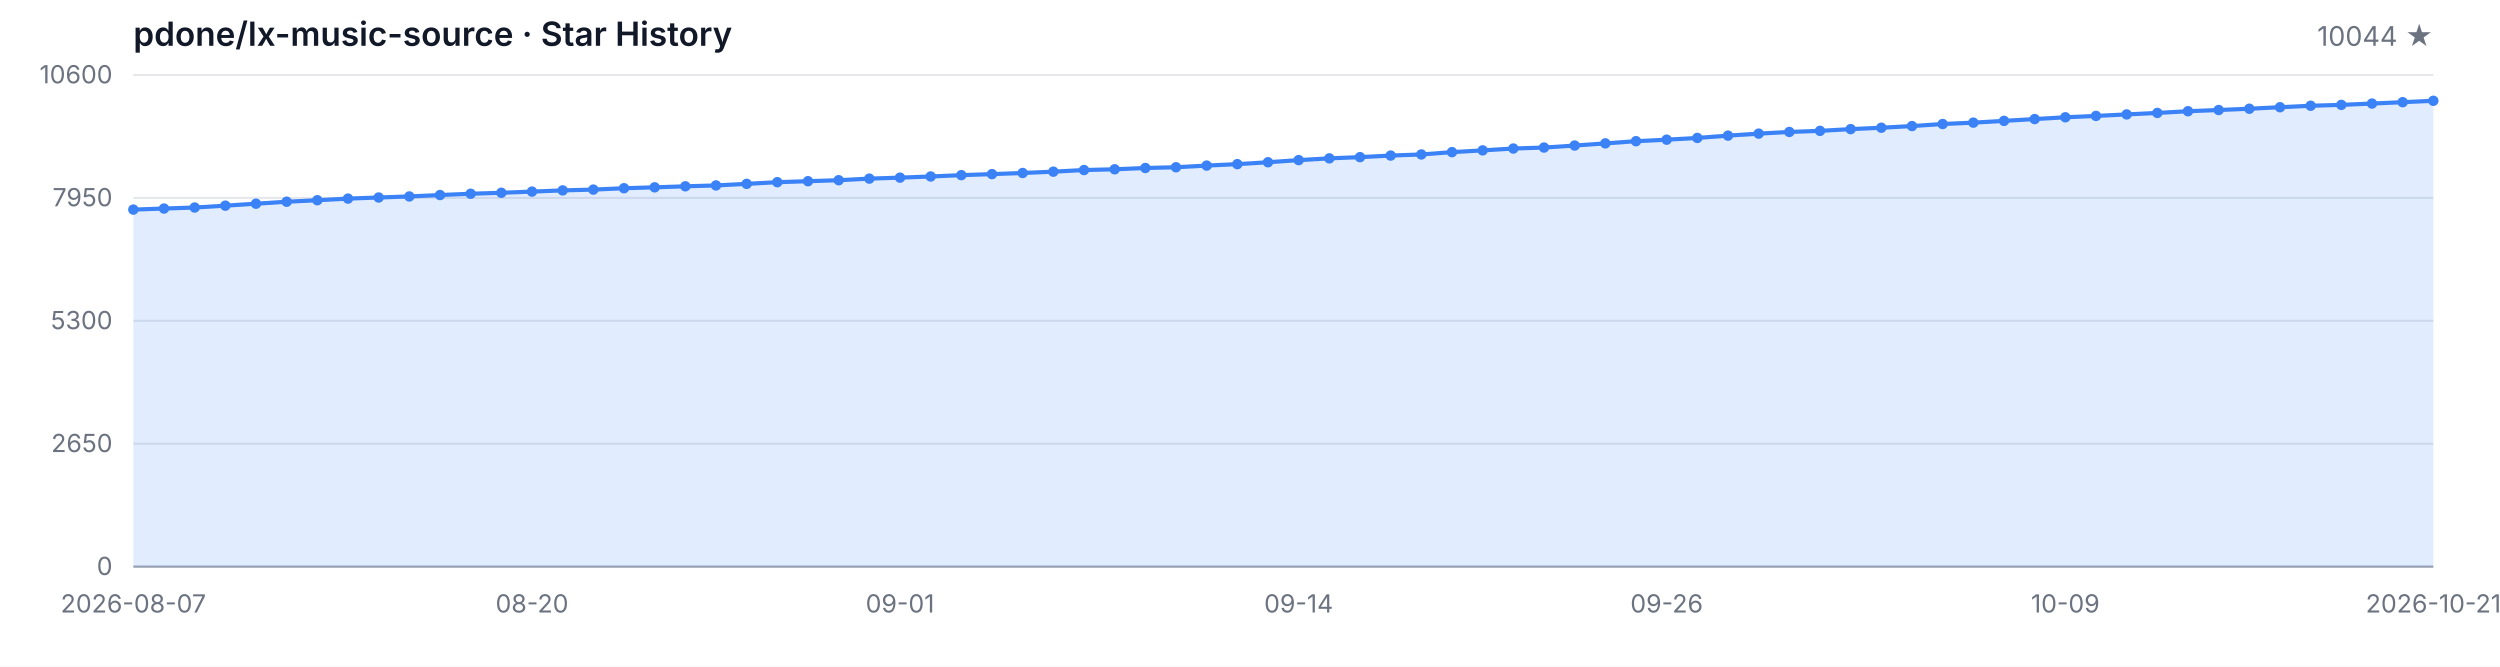
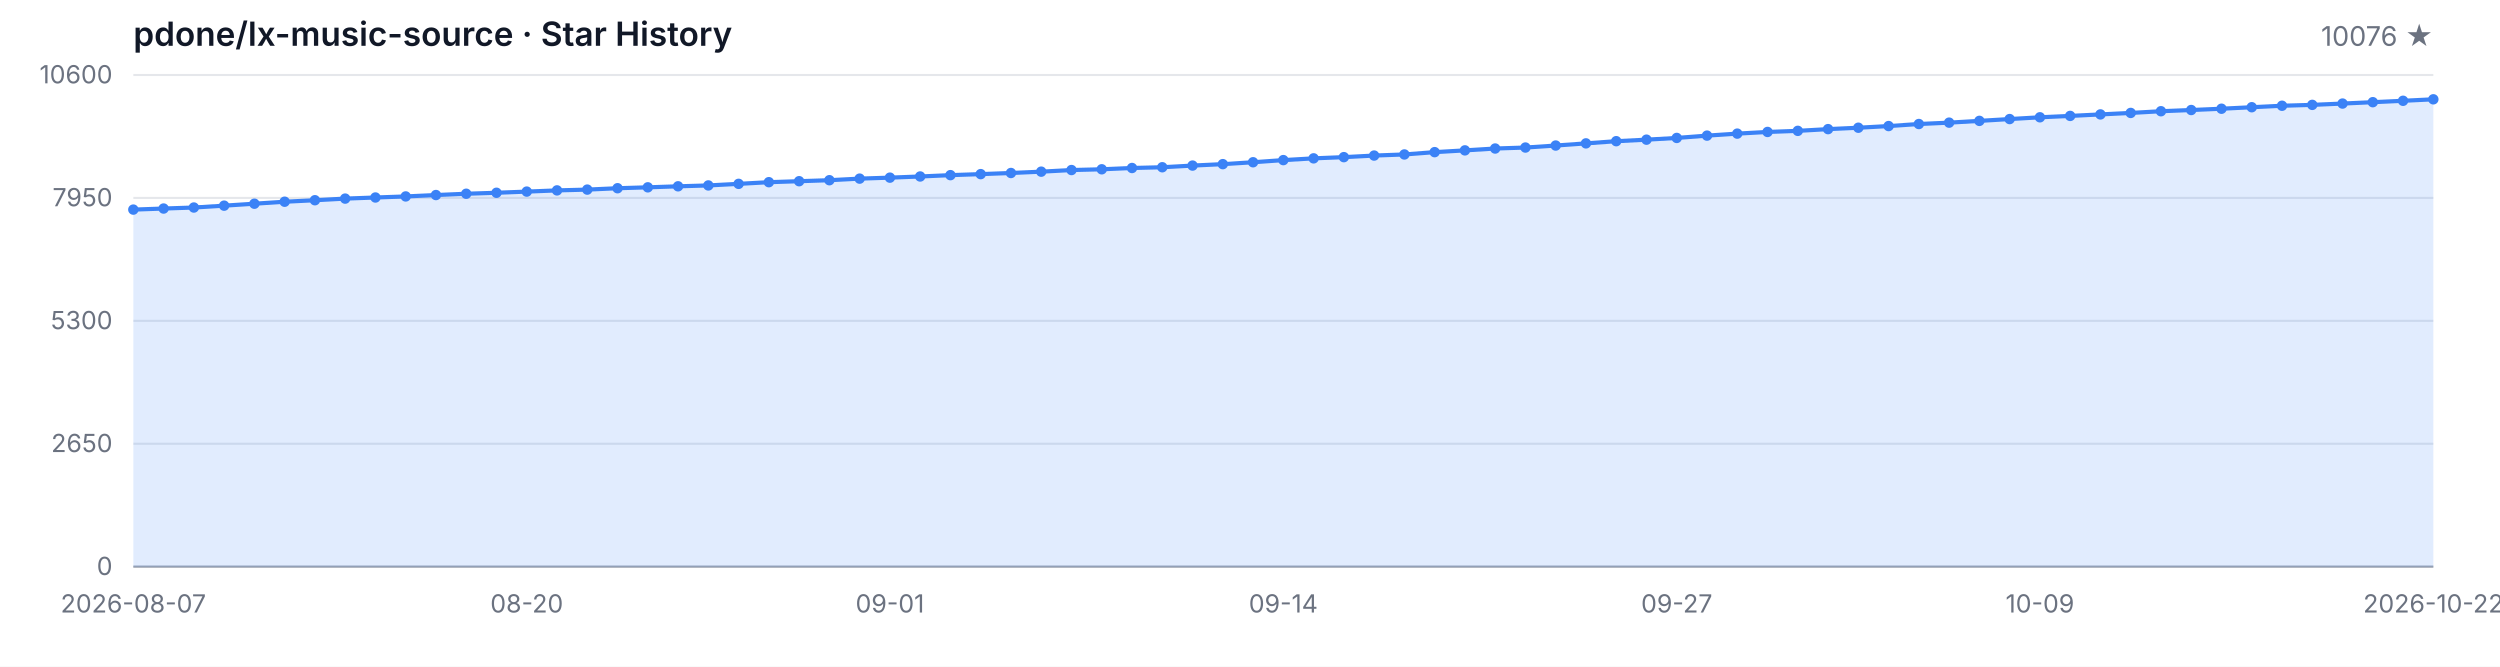
<svg xmlns="http://www.w3.org/2000/svg" width="1200" height="320" viewBox="0 0 1200 320" role="img" aria-label="Star History">
  <style>
  .bg { fill: #ffffff; }
  .grid { stroke: #e5e7eb; stroke-width: 1; }
  .axis { stroke: #9ca3af; stroke-width: 1; }
  .area { fill: rgba(59, 130, 246, 0.15); }
  .line { fill: none; stroke: #3b82f6; stroke-width: 2; stroke-linejoin: round; stroke-linecap: round; }
  .dot { fill: #3b82f6; }
  .tlabel { fill: #6b7280; font-family: -apple-system, BlinkMacSystemFont, 'Segoe UI', sans-serif; font-size: 12px; }
  .title { fill: #111827; font-family: -apple-system, BlinkMacSystemFont, 'Segoe UI', sans-serif; font-size: 16px; font-weight: 600; }
  .subtitle { fill: #6b7280; font-family: -apple-system, BlinkMacSystemFont, 'Segoe UI', sans-serif; font-size: 13px; }
  @media (prefers-color-scheme: dark) {
    .bg { fill: #0d1117; }
    .grid { stroke: #21262d; }
    .axis { stroke: #484f58; }
    .area { fill: rgba(58, 132, 255, 0.18); }
    .line { stroke: #58a6ff; }
    .dot { fill: #58a6ff; }
    .tlabel { fill: #8b949e; }
    .title { fill: #c9d1d9; }
    .subtitle { fill: #8b949e; }
  }
</style>
  <rect class="bg" width="1200" height="320" />
  <text class="title" x="64" y="22">pdone/lx-music-source · Star History</text>
-   <text class="subtitle" x="1168" y="22" text-anchor="end">10044 ★</text>
+   <text class="subtitle" x="1168" y="22" text-anchor="end">10076 ★</text>
  <line class="grid" x1="64" y1="272.00" x2="1168" y2="272.00" />
  <line class="grid" x1="64" y1="213.00" x2="1168" y2="213.00" />
  <line class="grid" x1="64" y1="154.00" x2="1168" y2="154.00" />
  <line class="grid" x1="64" y1="95.00" x2="1168" y2="95.00" />
  <line class="grid" x1="64" y1="36.00" x2="1168" y2="36.00" />
  <text class="tlabel" x="54" y="276.00" text-anchor="end">0</text>
  <text class="tlabel" x="54" y="217.00" text-anchor="end">2650</text>
  <text class="tlabel" x="54" y="158.00" text-anchor="end">5300</text>
  <text class="tlabel" x="54" y="99.00" text-anchor="end">7950</text>
  <text class="tlabel" x="54" y="40.00" text-anchor="end">10600</text>
  <line class="axis" x1="64" y1="272" x2="1168" y2="272" />
-   <path class="area" d="M 64.00 272.00 L 64.00 100.61 L 78.72 100.10 L 93.44 99.61 L 108.16 98.72 L 122.88 97.78 L 137.60 96.83 L 152.32 96.11 L 167.04 95.33 L 181.76 94.80 L 196.48 94.29 L 211.20 93.62 L 225.92 93.00 L 240.64 92.53 L 255.36 91.97 L 270.08 91.39 L 284.80 91.01 L 299.52 90.35 L 314.24 89.92 L 328.96 89.43 L 343.68 89.01 L 358.40 88.25 L 373.12 87.45 L 387.84 86.98 L 402.56 86.50 L 417.28 85.74 L 432.00 85.27 L 446.72 84.71 L 461.44 84.07 L 476.16 83.58 L 490.88 83.04 L 505.60 82.40 L 520.32 81.62 L 535.04 81.26 L 549.76 80.64 L 564.48 80.28 L 579.20 79.48 L 593.92 78.79 L 608.64 77.88 L 623.36 76.85 L 638.08 76.01 L 652.80 75.43 L 667.52 74.67 L 682.24 74.14 L 696.96 73.03 L 711.68 72.18 L 726.40 71.29 L 741.12 70.82 L 755.84 69.86 L 770.56 68.82 L 785.28 67.77 L 800.00 67.04 L 814.72 66.21 L 829.44 65.10 L 844.16 64.14 L 858.88 63.34 L 873.60 62.81 L 888.32 61.98 L 903.04 61.31 L 917.76 60.51 L 932.48 59.53 L 947.20 58.87 L 961.92 58.02 L 976.64 57.15 L 991.36 56.30 L 1006.08 55.64 L 1020.80 54.92 L 1035.52 54.21 L 1050.24 53.39 L 1064.96 52.81 L 1079.68 52.19 L 1094.40 51.47 L 1109.12 50.76 L 1123.84 50.34 L 1138.56 49.71 L 1153.28 49.05 L 1168.00 48.38 L 1168.00 272.00 Z" />
-   <path class="line" d="M 64.00 100.61 L 78.72 100.10 L 93.44 99.61 L 108.16 98.72 L 122.88 97.78 L 137.60 96.83 L 152.32 96.11 L 167.04 95.33 L 181.76 94.80 L 196.48 94.29 L 211.20 93.62 L 225.92 93.00 L 240.64 92.53 L 255.36 91.97 L 270.08 91.39 L 284.80 91.01 L 299.52 90.35 L 314.24 89.92 L 328.96 89.43 L 343.68 89.01 L 358.40 88.25 L 373.12 87.45 L 387.84 86.98 L 402.56 86.50 L 417.28 85.74 L 432.00 85.27 L 446.72 84.71 L 461.44 84.07 L 476.16 83.58 L 490.88 83.04 L 505.60 82.40 L 520.32 81.62 L 535.04 81.26 L 549.76 80.64 L 564.48 80.28 L 579.20 79.48 L 593.92 78.79 L 608.64 77.88 L 623.36 76.85 L 638.08 76.01 L 652.80 75.43 L 667.52 74.67 L 682.24 74.14 L 696.96 73.03 L 711.68 72.18 L 726.40 71.29 L 741.12 70.82 L 755.84 69.86 L 770.56 68.82 L 785.28 67.77 L 800.00 67.04 L 814.72 66.21 L 829.44 65.10 L 844.16 64.14 L 858.88 63.34 L 873.60 62.81 L 888.32 61.98 L 903.04 61.31 L 917.76 60.51 L 932.48 59.53 L 947.20 58.87 L 961.92 58.02 L 976.64 57.15 L 991.36 56.30 L 1006.08 55.64 L 1020.80 54.92 L 1035.52 54.21 L 1050.24 53.39 L 1064.96 52.81 L 1079.68 52.19 L 1094.40 51.47 L 1109.12 50.76 L 1123.84 50.34 L 1138.56 49.71 L 1153.28 49.05 L 1168.00 48.38" />
+   <path class="area" d="M 64.00 272.00 L 64.00 100.61 L 78.53 100.10 L 93.05 99.61 L 107.58 98.72 L 122.11 97.78 L 136.63 96.83 L 151.16 96.11 L 165.68 95.33 L 180.21 94.80 L 194.74 94.29 L 209.26 93.62 L 223.79 93.00 L 238.32 92.53 L 252.84 91.97 L 267.37 91.39 L 281.89 91.01 L 296.42 90.35 L 310.95 89.92 L 325.47 89.43 L 340.00 89.01 L 354.53 88.25 L 369.05 87.45 L 383.58 86.98 L 398.11 86.50 L 412.63 85.74 L 427.16 85.27 L 441.68 84.71 L 456.21 84.07 L 470.74 83.58 L 485.26 83.04 L 499.79 82.40 L 514.32 81.62 L 528.84 81.26 L 543.37 80.64 L 557.89 80.28 L 572.42 79.48 L 586.95 78.79 L 601.47 77.88 L 616.00 76.85 L 630.53 76.01 L 645.05 75.43 L 659.58 74.67 L 674.11 74.14 L 688.63 73.03 L 703.16 72.18 L 717.68 71.29 L 732.21 70.82 L 746.74 69.86 L 761.26 68.82 L 775.79 67.77 L 790.32 67.04 L 804.84 66.21 L 819.37 65.10 L 833.89 64.14 L 848.42 63.34 L 862.95 62.81 L 877.47 61.98 L 892.00 61.31 L 906.53 60.51 L 921.05 59.53 L 935.58 58.87 L 950.11 58.02 L 964.63 57.15 L 979.16 56.30 L 993.68 55.64 L 1008.21 54.92 L 1022.74 54.21 L 1037.26 53.39 L 1051.79 52.81 L 1066.32 52.19 L 1080.84 51.47 L 1095.37 50.76 L 1109.89 50.34 L 1124.42 49.71 L 1138.95 49.05 L 1153.47 48.38 L 1168.00 47.67 L 1168.00 272.00 Z" />
+   <path class="line" d="M 64.00 100.61 L 78.53 100.10 L 93.05 99.61 L 107.58 98.72 L 122.11 97.78 L 136.63 96.83 L 151.16 96.11 L 165.68 95.33 L 180.21 94.80 L 194.74 94.29 L 209.26 93.62 L 223.79 93.00 L 238.32 92.53 L 252.84 91.97 L 267.37 91.39 L 281.89 91.01 L 296.42 90.35 L 310.95 89.92 L 325.47 89.43 L 340.00 89.01 L 354.53 88.25 L 369.05 87.45 L 383.58 86.98 L 398.11 86.50 L 412.63 85.74 L 427.16 85.27 L 441.68 84.71 L 456.21 84.07 L 470.74 83.58 L 485.26 83.04 L 499.79 82.40 L 514.32 81.62 L 528.84 81.26 L 543.37 80.64 L 557.89 80.28 L 572.42 79.48 L 586.95 78.79 L 601.47 77.88 L 616.00 76.85 L 630.53 76.01 L 645.05 75.43 L 659.58 74.67 L 674.11 74.14 L 688.63 73.03 L 703.16 72.18 L 717.68 71.29 L 732.21 70.82 L 746.74 69.86 L 761.26 68.82 L 775.79 67.77 L 790.32 67.04 L 804.84 66.21 L 819.37 65.10 L 833.89 64.14 L 848.42 63.34 L 862.95 62.81 L 877.47 61.98 L 892.00 61.31 L 906.53 60.51 L 921.05 59.53 L 935.58 58.87 L 950.11 58.02 L 964.63 57.15 L 979.16 56.30 L 993.68 55.64 L 1008.21 54.92 L 1022.74 54.21 L 1037.26 53.39 L 1051.79 52.81 L 1066.32 52.19 L 1080.84 51.47 L 1095.37 50.76 L 1109.89 50.34 L 1124.42 49.71 L 1138.95 49.05 L 1153.47 48.38 L 1168.00 47.67" />
  <circle class="dot" cx="64.00" cy="100.61" r="2.5" />
-   <circle class="dot" cx="78.72" cy="100.10" r="2.5" />
-   <circle class="dot" cx="93.44" cy="99.61" r="2.5" />
-   <circle class="dot" cx="108.16" cy="98.72" r="2.5" />
-   <circle class="dot" cx="122.88" cy="97.78" r="2.5" />
-   <circle class="dot" cx="137.60" cy="96.83" r="2.5" />
-   <circle class="dot" cx="152.32" cy="96.11" r="2.5" />
-   <circle class="dot" cx="167.04" cy="95.33" r="2.5" />
-   <circle class="dot" cx="181.76" cy="94.80" r="2.5" />
-   <circle class="dot" cx="196.48" cy="94.29" r="2.5" />
-   <circle class="dot" cx="211.20" cy="93.62" r="2.5" />
-   <circle class="dot" cx="225.92" cy="93.00" r="2.5" />
-   <circle class="dot" cx="240.64" cy="92.53" r="2.5" />
-   <circle class="dot" cx="255.36" cy="91.97" r="2.5" />
-   <circle class="dot" cx="270.08" cy="91.39" r="2.5" />
-   <circle class="dot" cx="284.80" cy="91.01" r="2.5" />
-   <circle class="dot" cx="299.52" cy="90.35" r="2.5" />
-   <circle class="dot" cx="314.24" cy="89.92" r="2.5" />
-   <circle class="dot" cx="328.96" cy="89.43" r="2.5" />
-   <circle class="dot" cx="343.68" cy="89.01" r="2.5" />
-   <circle class="dot" cx="358.40" cy="88.25" r="2.5" />
-   <circle class="dot" cx="373.12" cy="87.45" r="2.5" />
-   <circle class="dot" cx="387.84" cy="86.98" r="2.5" />
-   <circle class="dot" cx="402.56" cy="86.50" r="2.5" />
-   <circle class="dot" cx="417.28" cy="85.74" r="2.5" />
-   <circle class="dot" cx="432.00" cy="85.27" r="2.5" />
-   <circle class="dot" cx="446.72" cy="84.71" r="2.5" />
-   <circle class="dot" cx="461.44" cy="84.07" r="2.5" />
-   <circle class="dot" cx="476.16" cy="83.58" r="2.5" />
-   <circle class="dot" cx="490.88" cy="83.04" r="2.5" />
-   <circle class="dot" cx="505.60" cy="82.40" r="2.5" />
-   <circle class="dot" cx="520.32" cy="81.62" r="2.5" />
-   <circle class="dot" cx="535.04" cy="81.26" r="2.5" />
-   <circle class="dot" cx="549.76" cy="80.64" r="2.5" />
-   <circle class="dot" cx="564.48" cy="80.28" r="2.5" />
-   <circle class="dot" cx="579.20" cy="79.48" r="2.5" />
-   <circle class="dot" cx="593.92" cy="78.79" r="2.5" />
-   <circle class="dot" cx="608.64" cy="77.88" r="2.5" />
-   <circle class="dot" cx="623.36" cy="76.85" r="2.5" />
-   <circle class="dot" cx="638.08" cy="76.01" r="2.5" />
-   <circle class="dot" cx="652.80" cy="75.43" r="2.5" />
-   <circle class="dot" cx="667.52" cy="74.67" r="2.5" />
-   <circle class="dot" cx="682.24" cy="74.14" r="2.5" />
-   <circle class="dot" cx="696.96" cy="73.03" r="2.5" />
-   <circle class="dot" cx="711.68" cy="72.18" r="2.5" />
-   <circle class="dot" cx="726.40" cy="71.29" r="2.5" />
-   <circle class="dot" cx="741.12" cy="70.82" r="2.5" />
-   <circle class="dot" cx="755.84" cy="69.86" r="2.5" />
-   <circle class="dot" cx="770.56" cy="68.82" r="2.5" />
-   <circle class="dot" cx="785.28" cy="67.77" r="2.5" />
-   <circle class="dot" cx="800.00" cy="67.04" r="2.5" />
-   <circle class="dot" cx="814.72" cy="66.21" r="2.5" />
-   <circle class="dot" cx="829.44" cy="65.10" r="2.5" />
-   <circle class="dot" cx="844.16" cy="64.14" r="2.5" />
-   <circle class="dot" cx="858.88" cy="63.34" r="2.5" />
-   <circle class="dot" cx="873.60" cy="62.81" r="2.5" />
-   <circle class="dot" cx="888.32" cy="61.98" r="2.5" />
-   <circle class="dot" cx="903.04" cy="61.31" r="2.5" />
-   <circle class="dot" cx="917.76" cy="60.51" r="2.5" />
-   <circle class="dot" cx="932.48" cy="59.53" r="2.5" />
-   <circle class="dot" cx="947.20" cy="58.87" r="2.5" />
-   <circle class="dot" cx="961.92" cy="58.02" r="2.5" />
-   <circle class="dot" cx="976.64" cy="57.15" r="2.5" />
-   <circle class="dot" cx="991.36" cy="56.30" r="2.5" />
-   <circle class="dot" cx="1006.08" cy="55.64" r="2.5" />
-   <circle class="dot" cx="1020.80" cy="54.92" r="2.5" />
-   <circle class="dot" cx="1035.52" cy="54.21" r="2.5" />
-   <circle class="dot" cx="1050.24" cy="53.39" r="2.5" />
-   <circle class="dot" cx="1064.96" cy="52.81" r="2.5" />
-   <circle class="dot" cx="1079.68" cy="52.19" r="2.5" />
-   <circle class="dot" cx="1094.40" cy="51.47" r="2.5" />
-   <circle class="dot" cx="1109.12" cy="50.76" r="2.5" />
-   <circle class="dot" cx="1123.84" cy="50.34" r="2.5" />
-   <circle class="dot" cx="1138.56" cy="49.71" r="2.5" />
-   <circle class="dot" cx="1153.28" cy="49.05" r="2.5" />
-   <circle class="dot" cx="1168.00" cy="48.38" r="2.5" />
+   <circle class="dot" cx="78.53" cy="100.10" r="2.5" />
+   <circle class="dot" cx="93.05" cy="99.61" r="2.5" />
+   <circle class="dot" cx="107.58" cy="98.72" r="2.5" />
+   <circle class="dot" cx="122.11" cy="97.78" r="2.5" />
+   <circle class="dot" cx="136.63" cy="96.83" r="2.5" />
+   <circle class="dot" cx="151.16" cy="96.11" r="2.5" />
+   <circle class="dot" cx="165.68" cy="95.33" r="2.5" />
+   <circle class="dot" cx="180.21" cy="94.80" r="2.5" />
+   <circle class="dot" cx="194.74" cy="94.29" r="2.5" />
+   <circle class="dot" cx="209.26" cy="93.62" r="2.5" />
+   <circle class="dot" cx="223.79" cy="93.00" r="2.5" />
+   <circle class="dot" cx="238.32" cy="92.53" r="2.5" />
+   <circle class="dot" cx="252.84" cy="91.97" r="2.5" />
+   <circle class="dot" cx="267.37" cy="91.39" r="2.5" />
+   <circle class="dot" cx="281.89" cy="91.01" r="2.5" />
+   <circle class="dot" cx="296.42" cy="90.35" r="2.5" />
+   <circle class="dot" cx="310.95" cy="89.92" r="2.5" />
+   <circle class="dot" cx="325.47" cy="89.43" r="2.5" />
+   <circle class="dot" cx="340.00" cy="89.01" r="2.5" />
+   <circle class="dot" cx="354.53" cy="88.25" r="2.5" />
+   <circle class="dot" cx="369.05" cy="87.45" r="2.5" />
+   <circle class="dot" cx="383.58" cy="86.98" r="2.5" />
+   <circle class="dot" cx="398.11" cy="86.50" r="2.5" />
+   <circle class="dot" cx="412.63" cy="85.74" r="2.5" />
+   <circle class="dot" cx="427.16" cy="85.27" r="2.5" />
+   <circle class="dot" cx="441.68" cy="84.71" r="2.5" />
+   <circle class="dot" cx="456.21" cy="84.07" r="2.5" />
+   <circle class="dot" cx="470.74" cy="83.58" r="2.5" />
+   <circle class="dot" cx="485.26" cy="83.04" r="2.5" />
+   <circle class="dot" cx="499.79" cy="82.40" r="2.5" />
+   <circle class="dot" cx="514.32" cy="81.62" r="2.5" />
+   <circle class="dot" cx="528.84" cy="81.26" r="2.5" />
+   <circle class="dot" cx="543.37" cy="80.64" r="2.5" />
+   <circle class="dot" cx="557.89" cy="80.28" r="2.5" />
+   <circle class="dot" cx="572.42" cy="79.48" r="2.5" />
+   <circle class="dot" cx="586.95" cy="78.79" r="2.5" />
+   <circle class="dot" cx="601.47" cy="77.88" r="2.5" />
+   <circle class="dot" cx="616.00" cy="76.85" r="2.5" />
+   <circle class="dot" cx="630.53" cy="76.01" r="2.5" />
+   <circle class="dot" cx="645.05" cy="75.43" r="2.5" />
+   <circle class="dot" cx="659.58" cy="74.67" r="2.5" />
+   <circle class="dot" cx="674.11" cy="74.14" r="2.5" />
+   <circle class="dot" cx="688.63" cy="73.03" r="2.5" />
+   <circle class="dot" cx="703.16" cy="72.18" r="2.5" />
+   <circle class="dot" cx="717.68" cy="71.29" r="2.5" />
+   <circle class="dot" cx="732.21" cy="70.82" r="2.5" />
+   <circle class="dot" cx="746.74" cy="69.86" r="2.5" />
+   <circle class="dot" cx="761.26" cy="68.82" r="2.5" />
+   <circle class="dot" cx="775.79" cy="67.77" r="2.5" />
+   <circle class="dot" cx="790.32" cy="67.04" r="2.5" />
+   <circle class="dot" cx="804.84" cy="66.21" r="2.5" />
+   <circle class="dot" cx="819.37" cy="65.10" r="2.5" />
+   <circle class="dot" cx="833.89" cy="64.14" r="2.5" />
+   <circle class="dot" cx="848.42" cy="63.34" r="2.5" />
+   <circle class="dot" cx="862.95" cy="62.81" r="2.5" />
+   <circle class="dot" cx="877.47" cy="61.98" r="2.5" />
+   <circle class="dot" cx="892.00" cy="61.31" r="2.5" />
+   <circle class="dot" cx="906.53" cy="60.51" r="2.5" />
+   <circle class="dot" cx="921.05" cy="59.53" r="2.5" />
+   <circle class="dot" cx="935.58" cy="58.87" r="2.5" />
+   <circle class="dot" cx="950.11" cy="58.02" r="2.5" />
+   <circle class="dot" cx="964.63" cy="57.15" r="2.5" />
+   <circle class="dot" cx="979.16" cy="56.30" r="2.5" />
+   <circle class="dot" cx="993.68" cy="55.64" r="2.5" />
+   <circle class="dot" cx="1008.21" cy="54.92" r="2.5" />
+   <circle class="dot" cx="1022.74" cy="54.21" r="2.5" />
+   <circle class="dot" cx="1037.26" cy="53.39" r="2.5" />
+   <circle class="dot" cx="1051.79" cy="52.81" r="2.5" />
+   <circle class="dot" cx="1066.32" cy="52.19" r="2.5" />
+   <circle class="dot" cx="1080.84" cy="51.47" r="2.5" />
+   <circle class="dot" cx="1095.37" cy="50.76" r="2.5" />
+   <circle class="dot" cx="1109.89" cy="50.34" r="2.5" />
+   <circle class="dot" cx="1124.42" cy="49.71" r="2.5" />
+   <circle class="dot" cx="1138.95" cy="49.05" r="2.5" />
+   <circle class="dot" cx="1153.47" cy="48.38" r="2.5" />
+   <circle class="dot" cx="1168.00" cy="47.67" r="2.5" />
  <text class="tlabel" x="64.00" y="294" text-anchor="middle">2026-08-07</text>
-   <text class="tlabel" x="255.36" y="294" text-anchor="middle">08-20</text>
-   <text class="tlabel" x="432.00" y="294" text-anchor="middle">09-01</text>
-   <text class="tlabel" x="623.36" y="294" text-anchor="middle">09-14</text>
-   <text class="tlabel" x="800.00" y="294" text-anchor="middle">09-26</text>
-   <text class="tlabel" x="991.36" y="294" text-anchor="middle">10-09</text>
-   <text class="tlabel" x="1168.00" y="294" text-anchor="middle">2026-10-21</text>
+   <text class="tlabel" x="252.84" y="294" text-anchor="middle">08-20</text>
+   <text class="tlabel" x="427.16" y="294" text-anchor="middle">09-01</text>
+   <text class="tlabel" x="616.00" y="294" text-anchor="middle">09-14</text>
+   <text class="tlabel" x="804.84" y="294" text-anchor="middle">09-27</text>
+   <text class="tlabel" x="979.16" y="294" text-anchor="middle">10-09</text>
+   <text class="tlabel" x="1168.00" y="294" text-anchor="middle">2026-10-22</text>
</svg>
